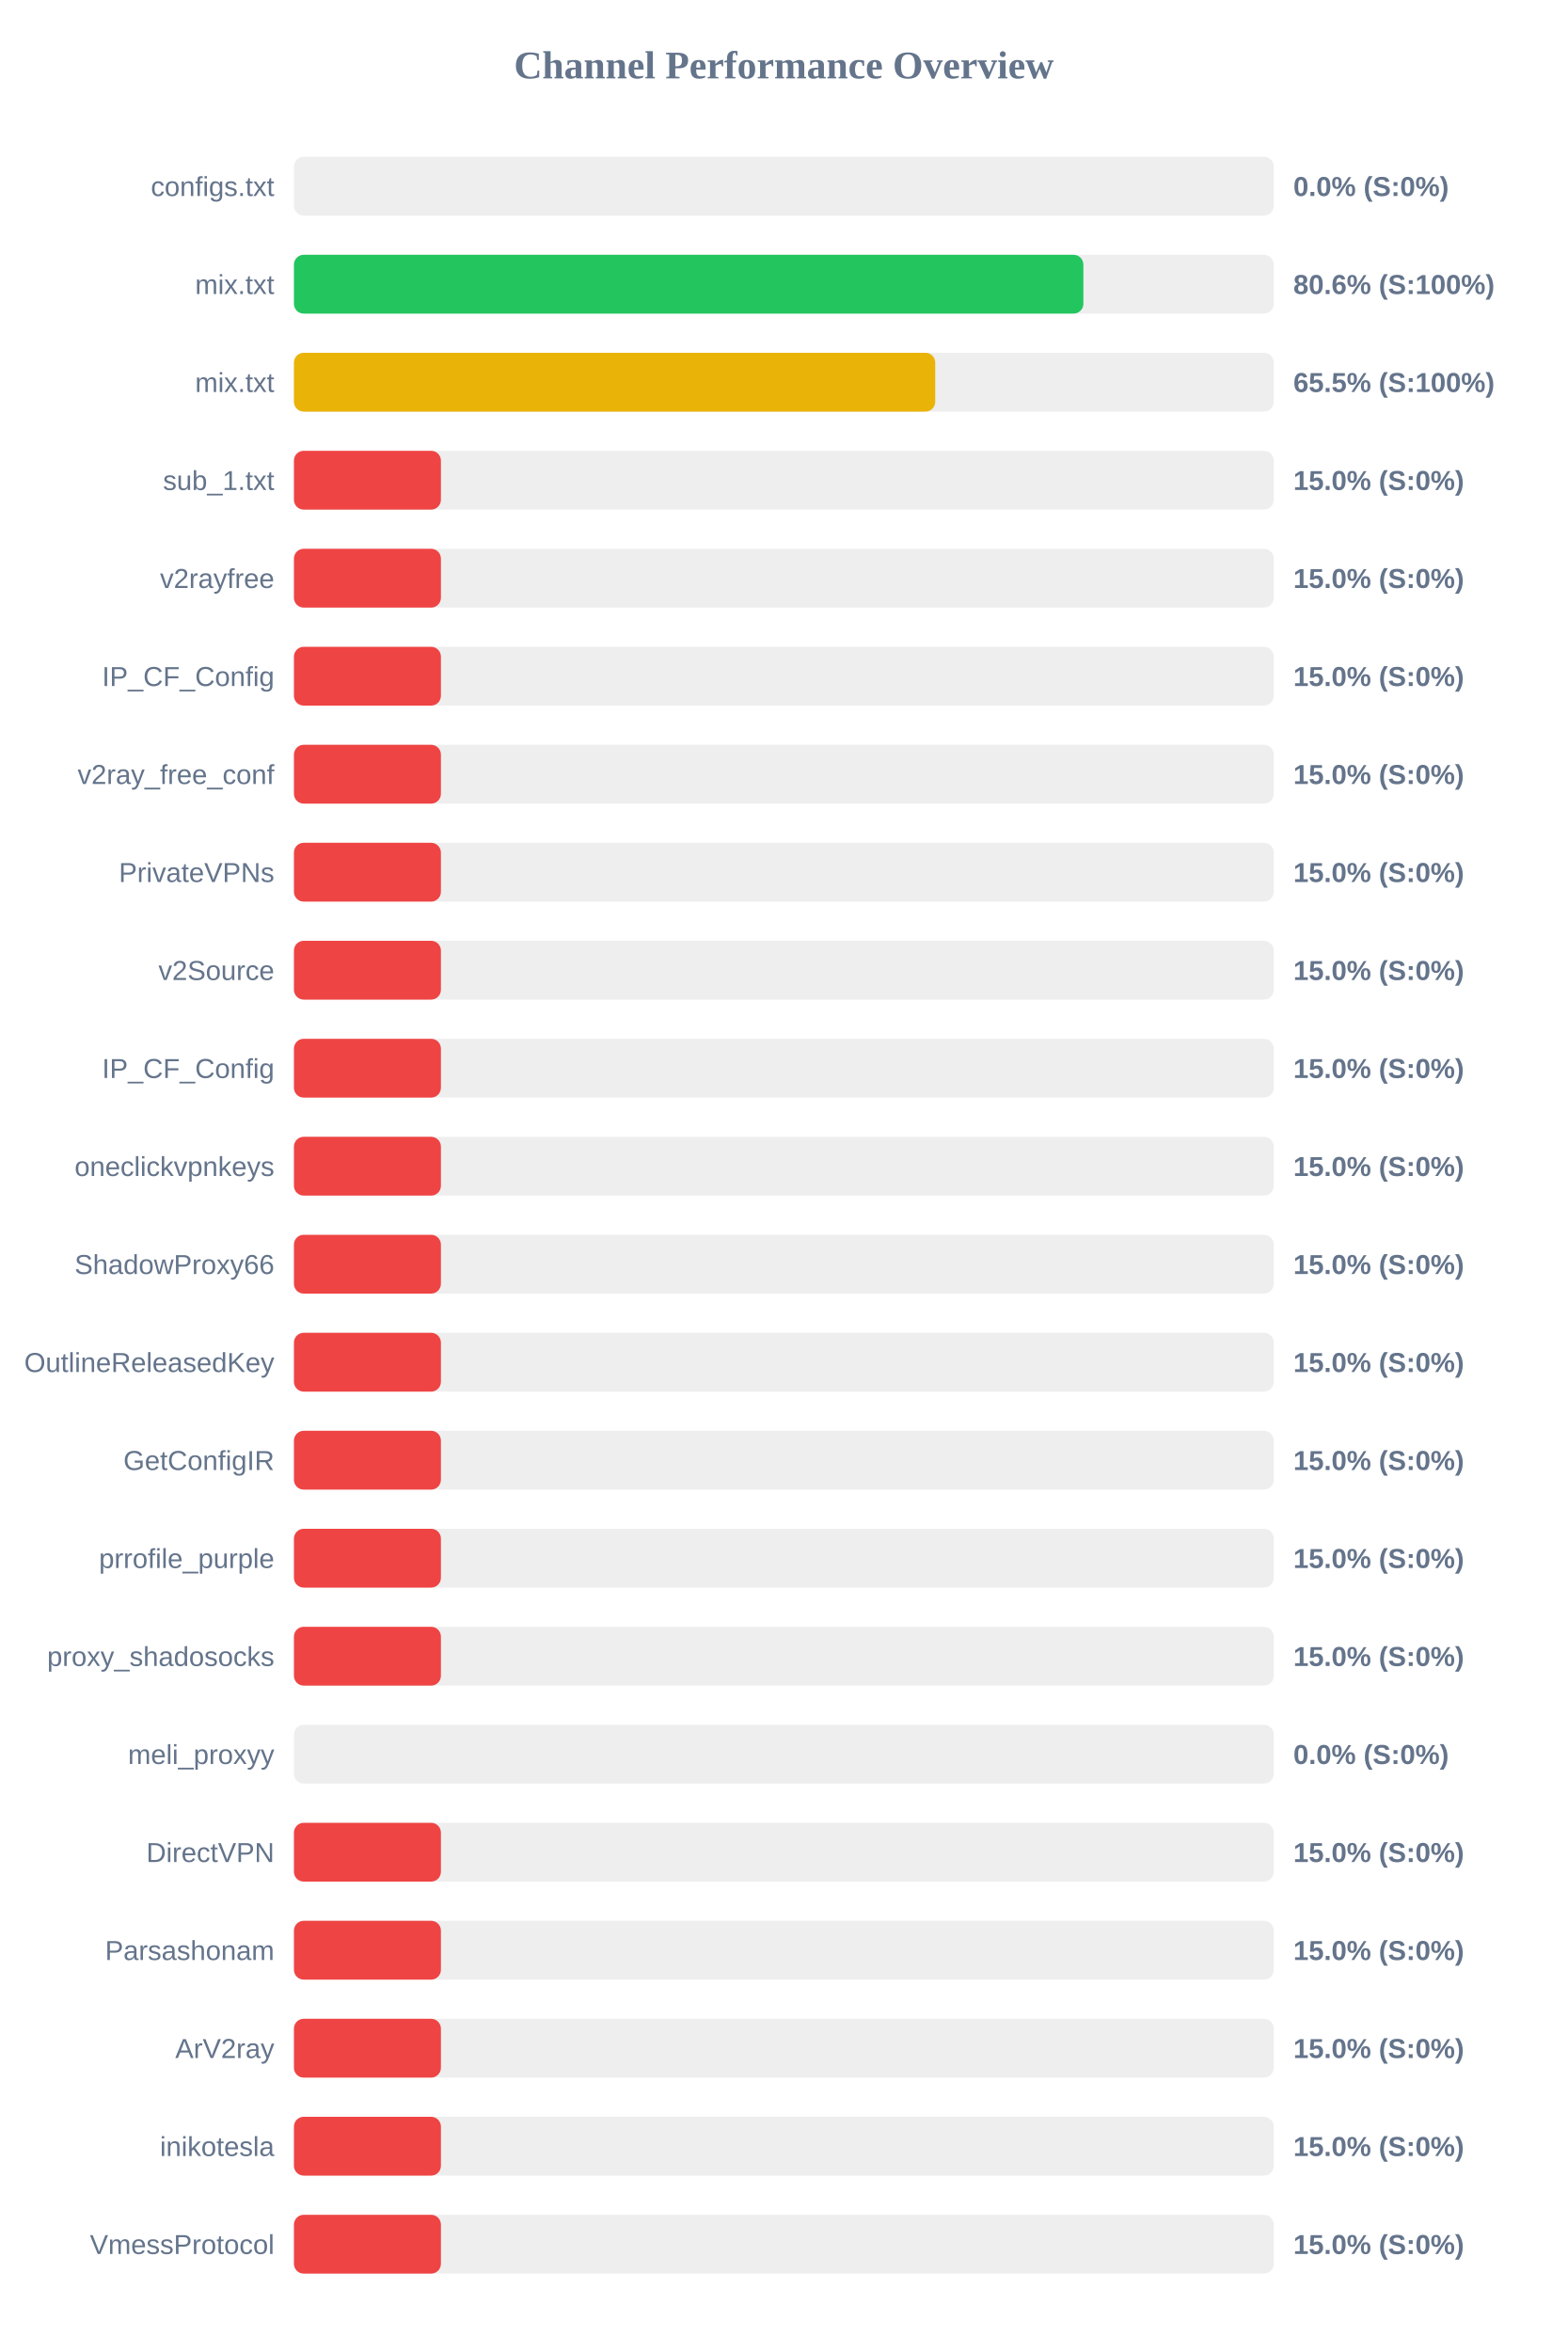
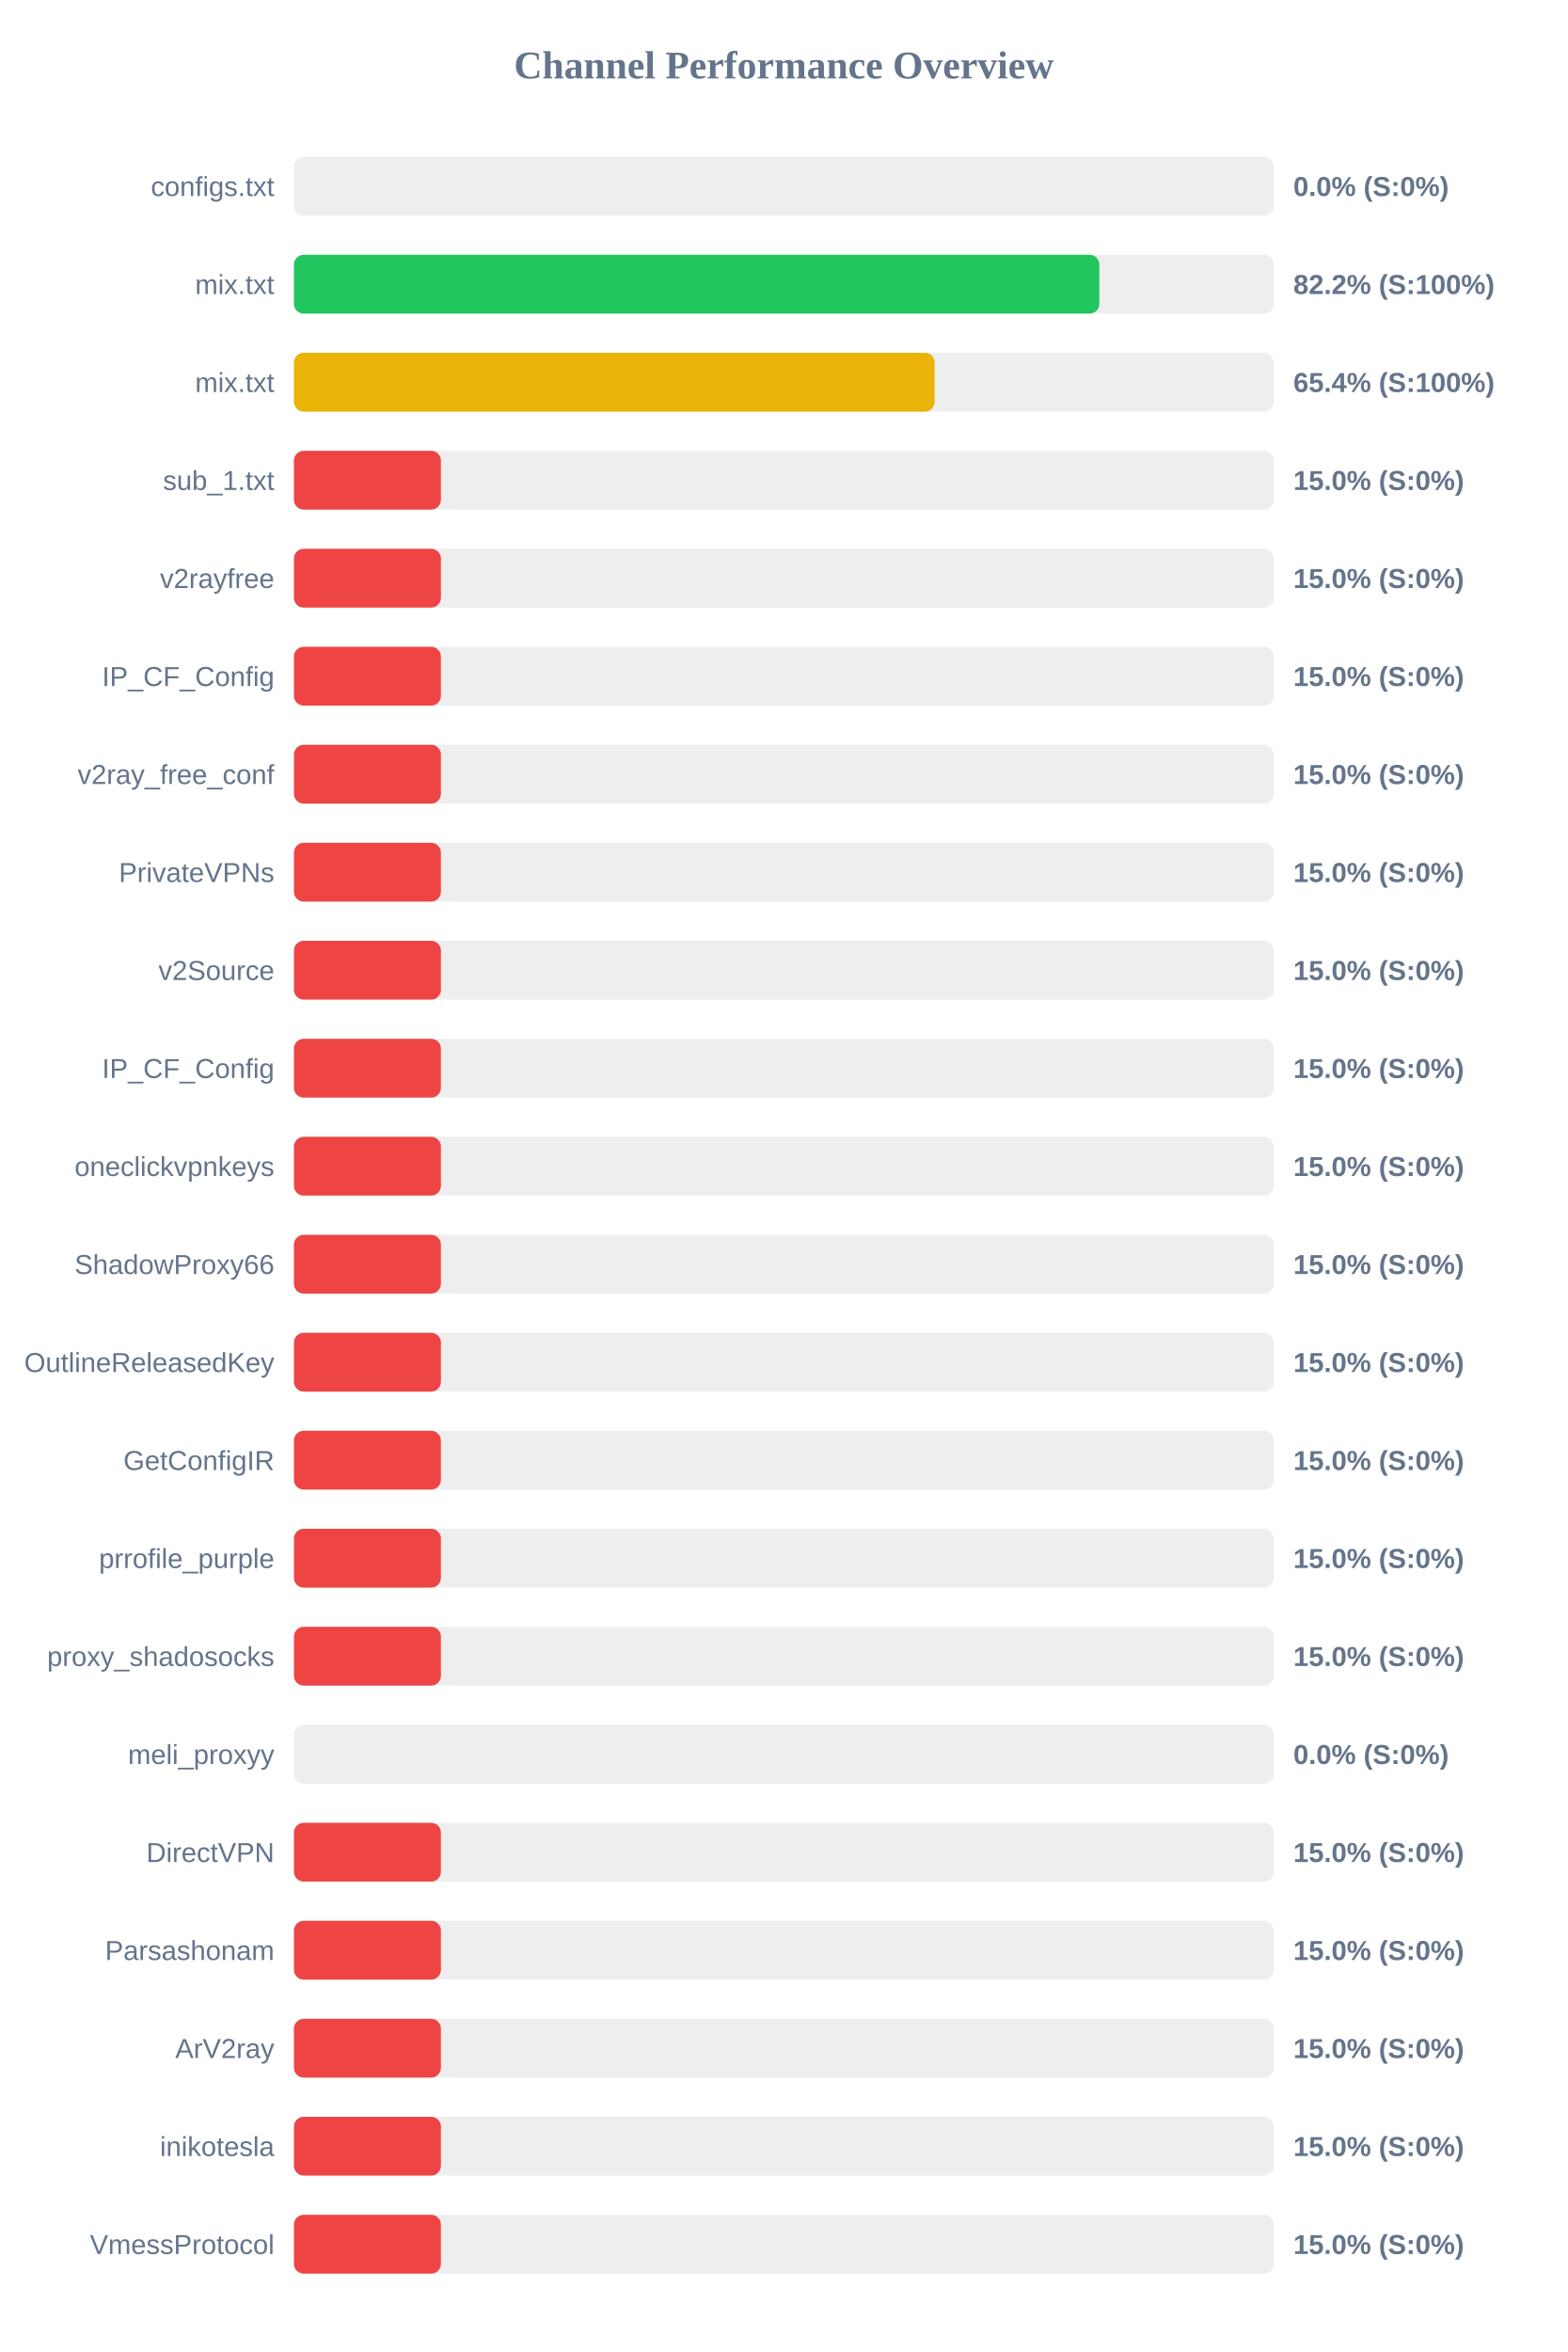
<svg xmlns="http://www.w3.org/2000/svg" width="800" height="1200" version="1.1">
  <style>
        .row { font: 14px Arial; fill: #64748b; }
        .score { font: bold 14px Arial; fill: #64748b; }
    </style>
  <text x="400" y="40" text-anchor="middle" font-size="20px" font-weight="bold" fill="#64748b">Channel Performance Overview</text>
  <rect x="150" y="80" width="500" height="30" fill="#eee" rx="5" />
  <rect x="150" y="80" width="0.0" height="30" fill="#ef4444" rx="5" />
  <text x="140" y="100" text-anchor="end" class="row">configs.txt</text>
  <text x="660" y="100" text-anchor="start" class="score">0.0% (S:0%)</text>
  <rect x="150" y="130" width="500" height="30" fill="#eee" rx="5" />
-   <rect x="150" y="130" width="402.85" height="30" fill="#22c55e" rx="5" />
+   <rect x="150" y="130" width="411.0" height="30" fill="#22c55e" rx="5" />
  <text x="140" y="150" text-anchor="end" class="row">mix.txt</text>
-   <text x="660" y="150" text-anchor="start" class="score">80.6% (S:100%)</text>
+   <text x="660" y="150" text-anchor="start" class="score">82.2% (S:100%)</text>
  <rect x="150" y="180" width="500" height="30" fill="#eee" rx="5" />
-   <rect x="150" y="180" width="327.25" height="30" fill="#eab308" rx="5" />
+   <rect x="150" y="180" width="326.95" height="30" fill="#eab308" rx="5" />
  <text x="140" y="200" text-anchor="end" class="row">mix.txt</text>
-   <text x="660" y="200" text-anchor="start" class="score">65.5% (S:100%)</text>
+   <text x="660" y="200" text-anchor="start" class="score">65.4% (S:100%)</text>
  <rect x="150" y="230" width="500" height="30" fill="#eee" rx="5" />
  <rect x="150" y="230" width="75.0" height="30" fill="#ef4444" rx="5" />
  <text x="140" y="250" text-anchor="end" class="row">sub_1.txt</text>
  <text x="660" y="250" text-anchor="start" class="score">15.0% (S:0%)</text>
  <rect x="150" y="280" width="500" height="30" fill="#eee" rx="5" />
  <rect x="150" y="280" width="75.0" height="30" fill="#ef4444" rx="5" />
  <text x="140" y="300" text-anchor="end" class="row">v2rayfree</text>
  <text x="660" y="300" text-anchor="start" class="score">15.0% (S:0%)</text>
  <rect x="150" y="330" width="500" height="30" fill="#eee" rx="5" />
  <rect x="150" y="330" width="75.0" height="30" fill="#ef4444" rx="5" />
  <text x="140" y="350" text-anchor="end" class="row">IP_CF_Config</text>
  <text x="660" y="350" text-anchor="start" class="score">15.0% (S:0%)</text>
  <rect x="150" y="380" width="500" height="30" fill="#eee" rx="5" />
  <rect x="150" y="380" width="75.0" height="30" fill="#ef4444" rx="5" />
  <text x="140" y="400" text-anchor="end" class="row">v2ray_free_conf</text>
  <text x="660" y="400" text-anchor="start" class="score">15.0% (S:0%)</text>
  <rect x="150" y="430" width="500" height="30" fill="#eee" rx="5" />
  <rect x="150" y="430" width="75.0" height="30" fill="#ef4444" rx="5" />
  <text x="140" y="450" text-anchor="end" class="row">PrivateVPNs</text>
  <text x="660" y="450" text-anchor="start" class="score">15.0% (S:0%)</text>
  <rect x="150" y="480" width="500" height="30" fill="#eee" rx="5" />
  <rect x="150" y="480" width="75.0" height="30" fill="#ef4444" rx="5" />
  <text x="140" y="500" text-anchor="end" class="row">v2Source</text>
  <text x="660" y="500" text-anchor="start" class="score">15.0% (S:0%)</text>
  <rect x="150" y="530" width="500" height="30" fill="#eee" rx="5" />
  <rect x="150" y="530" width="75.0" height="30" fill="#ef4444" rx="5" />
  <text x="140" y="550" text-anchor="end" class="row">IP_CF_Config</text>
  <text x="660" y="550" text-anchor="start" class="score">15.0% (S:0%)</text>
  <rect x="150" y="580" width="500" height="30" fill="#eee" rx="5" />
  <rect x="150" y="580" width="75.0" height="30" fill="#ef4444" rx="5" />
  <text x="140" y="600" text-anchor="end" class="row">oneclickvpnkeys</text>
  <text x="660" y="600" text-anchor="start" class="score">15.0% (S:0%)</text>
  <rect x="150" y="630" width="500" height="30" fill="#eee" rx="5" />
  <rect x="150" y="630" width="75.0" height="30" fill="#ef4444" rx="5" />
  <text x="140" y="650" text-anchor="end" class="row">ShadowProxy66</text>
  <text x="660" y="650" text-anchor="start" class="score">15.0% (S:0%)</text>
  <rect x="150" y="680" width="500" height="30" fill="#eee" rx="5" />
  <rect x="150" y="680" width="75.0" height="30" fill="#ef4444" rx="5" />
  <text x="140" y="700" text-anchor="end" class="row">OutlineReleasedKey</text>
  <text x="660" y="700" text-anchor="start" class="score">15.0% (S:0%)</text>
  <rect x="150" y="730" width="500" height="30" fill="#eee" rx="5" />
  <rect x="150" y="730" width="75.0" height="30" fill="#ef4444" rx="5" />
  <text x="140" y="750" text-anchor="end" class="row">GetConfigIR</text>
  <text x="660" y="750" text-anchor="start" class="score">15.0% (S:0%)</text>
  <rect x="150" y="780" width="500" height="30" fill="#eee" rx="5" />
  <rect x="150" y="780" width="75.0" height="30" fill="#ef4444" rx="5" />
  <text x="140" y="800" text-anchor="end" class="row">prrofile_purple</text>
  <text x="660" y="800" text-anchor="start" class="score">15.0% (S:0%)</text>
  <rect x="150" y="830" width="500" height="30" fill="#eee" rx="5" />
  <rect x="150" y="830" width="75.0" height="30" fill="#ef4444" rx="5" />
  <text x="140" y="850" text-anchor="end" class="row">proxy_shadosocks</text>
  <text x="660" y="850" text-anchor="start" class="score">15.0% (S:0%)</text>
  <rect x="150" y="880" width="500" height="30" fill="#eee" rx="5" />
  <rect x="150" y="880" width="0.0" height="30" fill="#ef4444" rx="5" />
  <text x="140" y="900" text-anchor="end" class="row">meli_proxyy</text>
  <text x="660" y="900" text-anchor="start" class="score">0.0% (S:0%)</text>
  <rect x="150" y="930" width="500" height="30" fill="#eee" rx="5" />
  <rect x="150" y="930" width="75.0" height="30" fill="#ef4444" rx="5" />
  <text x="140" y="950" text-anchor="end" class="row">DirectVPN</text>
  <text x="660" y="950" text-anchor="start" class="score">15.0% (S:0%)</text>
  <rect x="150" y="980" width="500" height="30" fill="#eee" rx="5" />
  <rect x="150" y="980" width="75.0" height="30" fill="#ef4444" rx="5" />
  <text x="140" y="1000" text-anchor="end" class="row">Parsashonam</text>
  <text x="660" y="1000" text-anchor="start" class="score">15.0% (S:0%)</text>
  <rect x="150" y="1030" width="500" height="30" fill="#eee" rx="5" />
  <rect x="150" y="1030" width="75.0" height="30" fill="#ef4444" rx="5" />
  <text x="140" y="1050" text-anchor="end" class="row">ArV2ray</text>
  <text x="660" y="1050" text-anchor="start" class="score">15.0% (S:0%)</text>
  <rect x="150" y="1080" width="500" height="30" fill="#eee" rx="5" />
  <rect x="150" y="1080" width="75.0" height="30" fill="#ef4444" rx="5" />
  <text x="140" y="1100" text-anchor="end" class="row">inikotesla</text>
  <text x="660" y="1100" text-anchor="start" class="score">15.0% (S:0%)</text>
  <rect x="150" y="1130" width="500" height="30" fill="#eee" rx="5" />
  <rect x="150" y="1130" width="75.0" height="30" fill="#ef4444" rx="5" />
  <text x="140" y="1150" text-anchor="end" class="row">VmessProtocol</text>
  <text x="660" y="1150" text-anchor="start" class="score">15.0% (S:0%)</text>
</svg>
